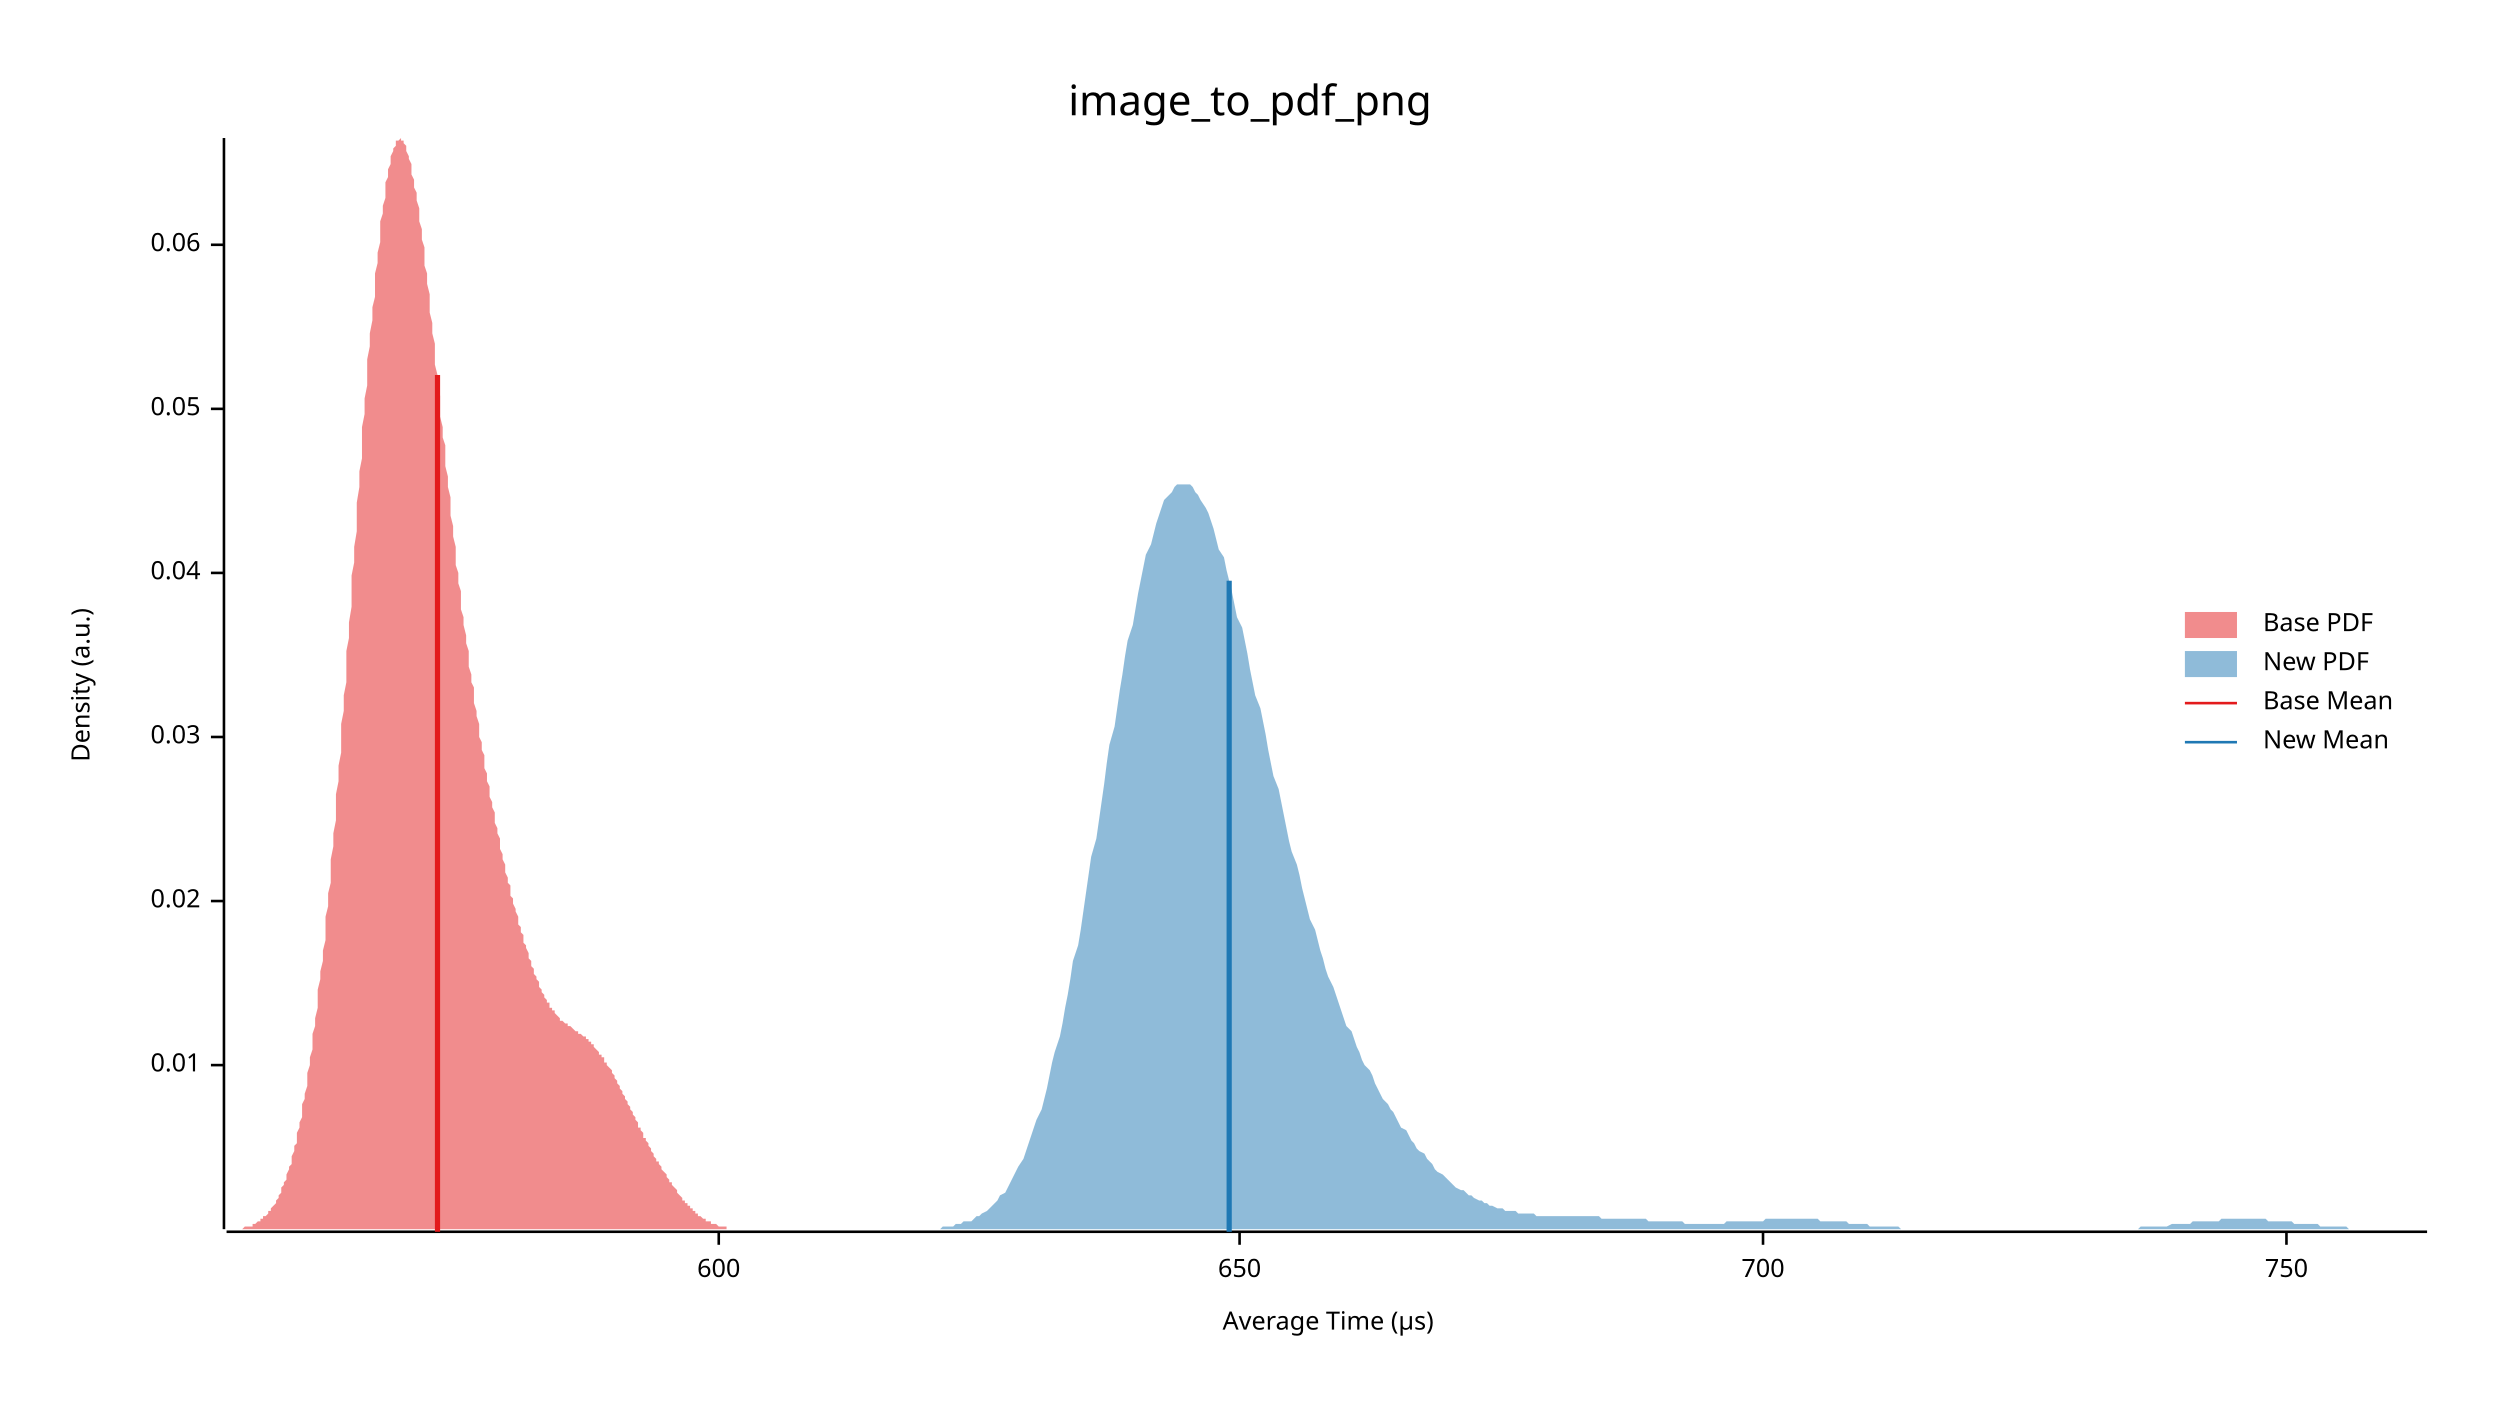
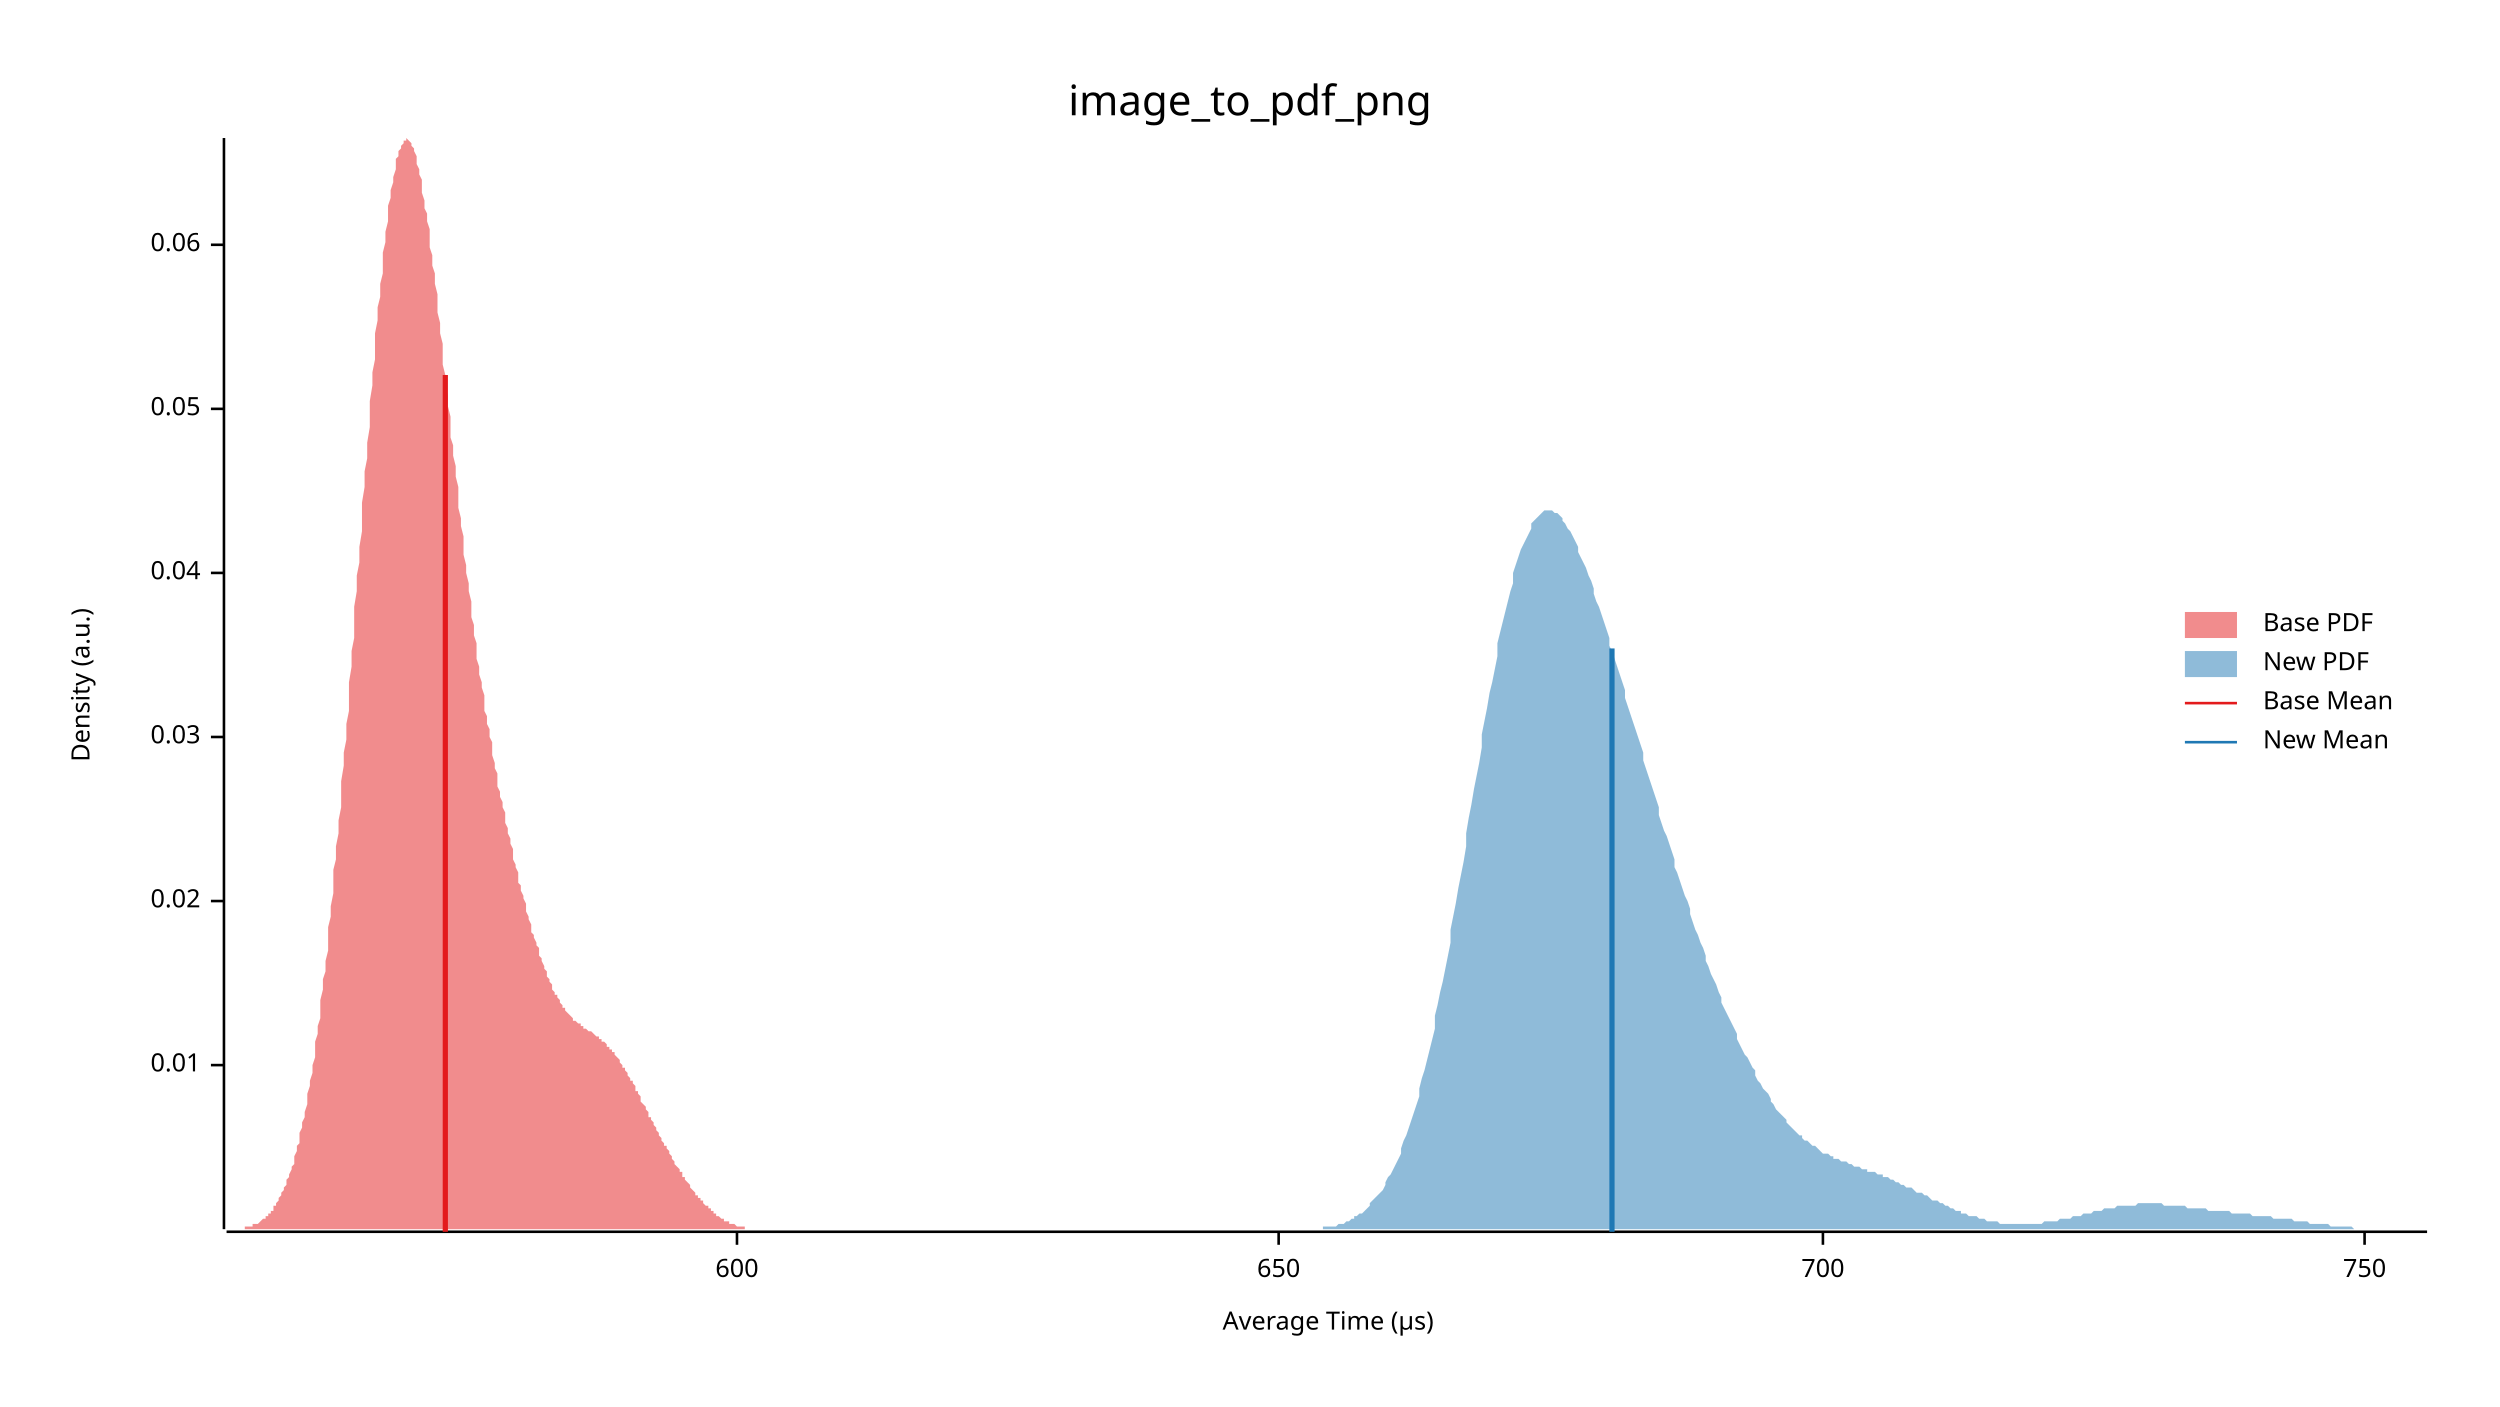
<svg xmlns="http://www.w3.org/2000/svg" width="960" height="540" viewBox="0 0 960 540">
  <text x="480" y="32" dy="0.76em" text-anchor="middle" font-family="sans-serif" font-size="16.129" opacity="1" fill="#000000">
image_to_pdf_png
</text>
  <text x="27" y="263" dy="0.76em" text-anchor="middle" font-family="sans-serif" font-size="9.677" opacity="1" fill="#000000" transform="rotate(270, 27, 263)">
Density (a.u.)
</text>
  <text x="510" y="513" dy="-0.5ex" text-anchor="middle" font-family="sans-serif" font-size="9.677" opacity="1" fill="#000000">
Average Time (µs)
</text>
  <polyline fill="none" opacity="1" stroke="#000000" stroke-width="1" points="86,53 86,472 " />
  <text x="77" y="409" dy="0.5ex" text-anchor="end" font-family="sans-serif" font-size="9.677" opacity="1" fill="#000000">
0.01
</text>
  <polyline fill="none" opacity="1" stroke="#000000" stroke-width="1" points="81,409 86,409 " />
  <text x="77" y="346" dy="0.5ex" text-anchor="end" font-family="sans-serif" font-size="9.677" opacity="1" fill="#000000">
0.02
</text>
  <polyline fill="none" opacity="1" stroke="#000000" stroke-width="1" points="81,346 86,346 " />
  <text x="77" y="283" dy="0.5ex" text-anchor="end" font-family="sans-serif" font-size="9.677" opacity="1" fill="#000000">
0.03
</text>
  <polyline fill="none" opacity="1" stroke="#000000" stroke-width="1" points="81,283 86,283 " />
  <text x="77" y="220" dy="0.5ex" text-anchor="end" font-family="sans-serif" font-size="9.677" opacity="1" fill="#000000">
0.04
</text>
  <polyline fill="none" opacity="1" stroke="#000000" stroke-width="1" points="81,220 86,220 " />
  <text x="77" y="157" dy="0.5ex" text-anchor="end" font-family="sans-serif" font-size="9.677" opacity="1" fill="#000000">
0.05
</text>
  <polyline fill="none" opacity="1" stroke="#000000" stroke-width="1" points="81,157 86,157 " />
  <text x="77" y="94" dy="0.5ex" text-anchor="end" font-family="sans-serif" font-size="9.677" opacity="1" fill="#000000">
0.06
</text>
  <polyline fill="none" opacity="1" stroke="#000000" stroke-width="1" points="81,94 86,94 " />
  <polyline fill="none" opacity="1" stroke="#000000" stroke-width="1" points="87,473 932,473 " />
-   <text x="276" y="483" dy="0.76em" text-anchor="middle" font-family="sans-serif" font-size="9.677" opacity="1" fill="#000000">
+   <text x="283" y="483" dy="0.76em" text-anchor="middle" font-family="sans-serif" font-size="9.677" opacity="1" fill="#000000">
600
</text>
-   <polyline fill="none" opacity="1" stroke="#000000" stroke-width="1" points="276,473 276,478 " />
-   <text x="476" y="483" dy="0.76em" text-anchor="middle" font-family="sans-serif" font-size="9.677" opacity="1" fill="#000000">
+   <polyline fill="none" opacity="1" stroke="#000000" stroke-width="1" points="283,473 283,478 " />
+   <text x="491" y="483" dy="0.76em" text-anchor="middle" font-family="sans-serif" font-size="9.677" opacity="1" fill="#000000">
650
</text>
-   <polyline fill="none" opacity="1" stroke="#000000" stroke-width="1" points="476,473 476,478 " />
-   <text x="677" y="483" dy="0.76em" text-anchor="middle" font-family="sans-serif" font-size="9.677" opacity="1" fill="#000000">
+   <polyline fill="none" opacity="1" stroke="#000000" stroke-width="1" points="491,473 491,478 " />
+   <text x="700" y="483" dy="0.76em" text-anchor="middle" font-family="sans-serif" font-size="9.677" opacity="1" fill="#000000">
700
</text>
-   <polyline fill="none" opacity="1" stroke="#000000" stroke-width="1" points="677,473 677,478 " />
-   <text x="878" y="483" dy="0.76em" text-anchor="middle" font-family="sans-serif" font-size="9.677" opacity="1" fill="#000000">
+   <polyline fill="none" opacity="1" stroke="#000000" stroke-width="1" points="700,473 700,478 " />
+   <text x="908" y="483" dy="0.76em" text-anchor="middle" font-family="sans-serif" font-size="9.677" opacity="1" fill="#000000">
750
</text>
-   <polyline fill="none" opacity="1" stroke="#000000" stroke-width="1" points="878,473 878,478 " />
-   <polygon opacity="0.5" fill="#E31A1C" points="87,472 87,472 87,472 88,472 88,472 89,472 89,472 89,472 90,472 90,472 91,472 91,472 91,472 92,472 92,472 93,472 93,472 93,472 94,471 94,471 95,471 95,471 95,471 96,471 96,471 97,471 97,470 97,470 98,470 98,470 99,469 99,469 99,469 100,469 100,468 101,468 101,468 101,467 102,467 102,467 103,466 103,466 103,465 104,465 104,464 105,463 105,463 106,462 106,461 106,461 107,460 107,459 108,458 108,457 108,456 109,455 109,454 110,453 110,452 110,451 111,449 111,448 112,447 112,445 112,444 113,442 113,440 114,439 114,437 114,435 115,433 115,431 116,429 116,427 116,424 117,422 117,420 118,417 118,415 118,412 119,409 119,406 120,403 120,400 120,397 121,394 121,391 122,387 122,384 122,380 123,376 123,373 124,369 124,365 125,361 125,356 125,352 126,348 126,343 127,339 127,334 127,330 128,325 128,320 129,315 129,310 129,305 130,300 130,294 131,289 131,284 131,278 132,273 132,267 133,262 133,256 133,250 134,245 134,239 135,233 135,227 135,221 136,216 136,210 137,204 137,198 137,193 138,187 138,181 139,176 139,170 139,164 140,159 140,153 141,148 141,143 141,138 142,133 142,128 143,123 143,118 144,114 144,109 144,105 145,101 145,97 146,93 146,89 146,85 147,82 147,79 148,76 148,73 148,70 149,68 149,65 150,63 150,61 150,60 151,58 151,57 152,56 152,55 152,54 153,54 153,54 154,53 154,54 154,54 155,54 155,55 156,56 156,57 156,58 157,60 157,61 158,63 158,65 158,67 159,69 159,72 160,74 160,77 161,80 161,82 161,85 162,88 162,92 163,95 163,98 163,102 164,105 164,109 165,113 165,116 165,120 166,124 166,128 167,132 167,136 167,140 168,144 168,148 169,152 169,156 169,160 170,164 170,168 171,171 171,175 171,179 172,183 172,187 173,191 173,195 173,198 174,202 174,206 175,210 175,213 175,217 176,220 176,224 177,227 177,231 177,234 178,237 178,240 179,244 179,247 180,250 180,253 180,256 181,259 181,262 182,264 182,267 182,270 183,273 183,275 184,278 184,280 184,283 185,285 185,288 186,290 186,293 186,295 187,297 187,300 188,302 188,304 188,306 189,308 189,310 190,312 190,314 190,316 191,318 191,320 192,322 192,324 192,326 193,328 193,330 194,332 194,333 194,335 195,337 195,339 196,340 196,342 196,344 197,345 197,347 198,349 198,350 199,352 199,353 199,355 200,356 200,358 201,359 201,360 201,362 202,363 202,364 203,366 203,367 203,368 204,369 204,371 205,372 205,373 205,374 206,375 206,376 207,377 207,378 207,379 208,380 208,381 209,382 209,382 209,383 210,384 210,385 211,385 211,386 211,387 212,387 212,388 213,388 213,389 213,389 214,390 214,390 215,391 215,391 215,392 216,392 216,392 217,393 217,393 218,393 218,394 218,394 219,394 219,394 220,395 220,395 220,395 221,396 221,396 222,396 222,396 222,397 223,397 223,397 224,398 224,398 224,398 225,398 225,399 226,399 226,400 226,400 227,400 227,401 228,401 228,402 228,402 229,403 229,403 230,404 230,404 230,405 231,405 231,406 232,406 232,407 232,408 233,408 233,409 234,410 234,410 235,411 235,412 235,412 236,413 236,414 237,415 237,415 237,416 238,417 238,418 239,419 239,419 239,420 240,421 240,422 241,423 241,424 241,424 242,425 242,426 243,427 243,428 243,428 244,429 244,430 245,431 245,432 245,433 246,433 246,434 247,435 247,436 247,437 248,437 248,438 249,439 249,440 249,440 250,441 250,442 251,443 251,443 251,444 252,445 252,446 253,446 253,447 254,448 254,448 254,449 255,450 255,450 256,451 256,452 256,452 257,453 257,454 258,454 258,455 258,455 259,456 259,456 260,457 260,458 260,458 261,459 261,459 262,460 262,460 262,461 263,461 263,462 264,462 264,463 264,463 265,463 265,464 266,464 266,465 266,465 267,465 267,466 268,466 268,466 268,467 269,467 269,467 270,468 270,468 270,468 271,468 271,469 272,469 272,469 273,469 273,469 273,470 274,470 274,470 275,470 275,470 275,470 276,471 276,471 277,471 277,471 277,471 278,471 278,471 279,471 279,471 279,472 280,472 280,472 281,472 281,472 281,472 282,472 282,472 283,472 283,472 283,472 284,472 284,472 285,472 285,472 285,472 286,472 286,472 287,472 287,472 287,472 288,472 288,472 288,472 87,472 " />
-   <polygon opacity="0.5" fill="#1F78B4" points="349,472 351,472 352,472 353,472 354,472 355,472 356,472 358,472 359,472 360,472 361,472 362,471 363,471 365,471 366,471 367,470 368,470 369,470 370,469 372,469 373,469 374,468 375,467 376,467 377,466 379,465 380,464 381,463 382,462 383,461 384,459 386,458 387,456 388,454 389,452 390,450 391,448 393,445 394,442 395,439 396,436 397,433 398,430 400,426 401,422 402,418 403,413 404,408 405,404 407,398 408,393 409,387 410,382 411,376 412,369 414,363 415,357 416,350 417,343 418,336 419,329 421,322 422,315 423,308 424,301 425,293 426,286 428,279 429,272 430,265 431,259 432,252 433,246 435,240 436,234 437,228 438,223 439,218 440,213 442,209 443,205 444,201 445,198 446,195 447,192 449,190 450,189 451,187 452,186 453,186 454,186 456,186 457,186 458,187 459,189 460,190 461,192 463,195 464,197 465,200 466,203 467,207 468,211 470,214 471,219 472,223 473,227 474,232 475,237 477,241 478,246 479,251 480,257 481,262 482,267 484,272 485,277 486,282 487,288 488,293 489,298 491,303 492,308 493,313 494,318 495,323 496,327 498,332 499,336 500,341 501,345 502,349 503,353 505,357 506,361 507,365 508,368 509,372 510,375 512,379 513,382 514,385 515,388 516,391 517,394 519,396 520,399 521,402 522,404 523,407 524,409 526,411 527,413 528,416 529,418 530,420 531,422 533,424 534,426 535,427 536,429 537,431 538,433 540,434 541,436 542,438 543,439 544,441 545,442 547,443 548,445 549,446 550,447 551,449 552,450 554,451 555,452 556,453 557,454 558,455 559,456 561,457 562,457 563,458 564,459 565,459 566,460 568,461 569,461 570,462 571,462 572,463 573,463 575,464 576,464 577,464 578,465 579,465 580,465 582,465 583,466 584,466 585,466 586,466 587,466 589,466 590,467 591,467 592,467 593,467 594,467 596,467 597,467 598,467 599,467 600,467 601,467 603,467 604,467 605,467 606,467 607,467 608,467 610,467 611,467 612,467 613,467 614,467 615,468 617,468 618,468 619,468 620,468 621,468 622,468 624,468 625,468 626,468 627,468 628,468 629,468 631,468 632,468 633,469 634,469 635,469 636,469 638,469 639,469 640,469 641,469 642,469 643,469 645,469 646,469 647,470 648,470 649,470 650,470 652,470 653,470 654,470 655,470 656,470 657,470 659,470 660,470 661,470 662,470 663,469 664,469 666,469 667,469 668,469 669,469 670,469 671,469 673,469 674,469 675,469 676,469 677,469 678,468 680,468 681,468 682,468 683,468 684,468 685,468 687,468 688,468 689,468 690,468 691,468 692,468 694,468 695,468 696,468 697,468 698,468 699,469 701,469 702,469 703,469 704,469 705,469 706,469 708,469 709,469 710,470 711,470 712,470 713,470 715,470 716,470 717,470 718,471 719,471 720,471 722,471 723,471 724,471 725,471 726,471 727,471 729,471 730,472 731,472 732,472 733,472 734,472 736,472 737,472 738,472 739,472 740,472 741,472 743,472 744,472 745,472 746,472 747,472 748,472 750,472 751,472 752,472 753,472 754,472 755,472 757,472 758,472 759,472 760,472 761,472 762,472 764,472 765,472 766,472 767,472 768,472 769,472 771,472 772,472 773,472 774,472 775,472 776,472 778,472 779,472 780,472 781,472 782,472 783,472 785,472 786,472 787,472 788,472 789,472 790,472 792,472 793,472 794,472 795,472 796,472 797,472 799,472 800,472 801,472 802,472 803,472 804,472 806,472 807,472 808,472 809,472 810,472 811,472 813,472 814,472 815,472 816,472 817,472 818,472 820,472 821,472 822,471 823,471 824,471 825,471 827,471 828,471 829,471 830,471 831,471 832,471 834,470 835,470 836,470 837,470 838,470 839,470 841,470 842,469 843,469 844,469 845,469 846,469 848,469 849,469 850,469 851,469 852,469 853,468 855,468 856,468 857,468 858,468 859,468 860,468 862,468 863,468 864,468 865,468 866,468 867,468 869,468 870,468 871,469 872,469 873,469 874,469 876,469 877,469 878,469 879,469 880,469 881,470 883,470 884,470 885,470 886,470 887,470 888,470 890,470 891,471 892,471 893,471 894,471 895,471 897,471 898,471 899,471 900,471 901,471 902,472 904,472 905,472 906,472 907,472 908,472 909,472 911,472 912,472 913,472 914,472 915,472 916,472 918,472 919,472 920,472 921,472 922,472 923,472 925,472 926,472 927,472 928,472 929,472 930,472 932,472 932,472 349,472 " />
-   <polyline fill="none" opacity="1" stroke="#E31A1C" stroke-width="2" points="168,473 168,144 " />
-   <polyline fill="none" opacity="1" stroke="#1F78B4" stroke-width="2" points="472,473 472,223 " />
+   <polyline fill="none" opacity="1" stroke="#000000" stroke-width="1" points="908,473 908,478 " />
+   <polygon opacity="0.5" fill="#E31A1C" points="87,472 87,472 87,472 88,472 88,472 89,472 89,472 89,472 90,472 90,472 91,472 91,472 92,472 92,472 92,472 93,472 93,472 94,472 94,471 94,471 95,471 95,471 96,471 96,471 97,471 97,471 97,470 98,470 98,470 99,470 99,470 100,469 100,469 100,469 101,468 101,468 102,468 102,467 102,467 103,467 103,466 104,466 104,465 105,465 105,464 105,463 106,463 106,462 107,461 107,461 107,460 108,459 108,458 109,457 109,456 110,455 110,454 110,453 111,452 111,451 112,449 112,448 113,447 113,445 113,444 114,442 114,440 115,439 115,437 115,435 116,433 116,431 117,429 117,427 118,424 118,422 118,420 119,417 119,415 120,412 120,409 121,406 121,403 121,400 122,397 122,394 123,391 123,387 123,384 124,380 124,376 125,373 125,369 126,365 126,361 126,356 127,352 127,348 128,343 128,339 128,334 129,330 129,325 130,320 130,315 131,310 131,305 131,300 132,294 132,289 133,284 133,278 134,273 134,267 134,262 135,256 135,250 136,245 136,239 136,233 137,227 137,221 138,216 138,210 139,204 139,198 139,193 140,187 140,181 141,176 141,170 142,164 142,159 142,154 143,148 143,143 144,138 144,133 144,128 145,123 145,118 146,114 146,109 147,105 147,101 147,97 148,93 148,89 149,85 149,82 149,79 150,76 150,73 151,70 151,68 152,65 152,63 152,61 153,60 153,58 154,57 154,56 155,55 155,54 155,54 156,54 156,53 157,54 157,54 157,54 158,55 158,56 159,57 159,58 160,60 160,61 160,63 161,65 161,67 162,69 162,72 162,74 163,77 163,80 164,82 164,85 165,88 165,92 165,95 166,98 166,102 167,105 167,109 168,113 168,116 168,120 169,124 169,128 170,132 170,136 170,140 171,144 171,148 172,152 172,156 173,160 173,164 173,168 174,171 174,175 175,179 175,183 176,187 176,191 176,195 177,199 177,202 178,206 178,210 178,213 179,217 179,220 180,224 180,227 181,231 181,234 181,237 182,240 182,244 183,247 183,250 183,253 184,256 184,259 185,262 185,264 186,267 186,270 186,273 187,275 187,278 188,280 188,283 189,285 189,288 189,290 190,293 190,295 191,297 191,300 191,302 192,304 192,306 193,308 193,310 194,312 194,314 194,316 195,318 195,320 196,322 196,324 197,326 197,328 197,330 198,332 198,333 199,335 199,337 199,339 200,340 200,342 201,344 201,345 202,347 202,349 202,350 203,352 203,353 204,355 204,356 204,358 205,359 205,360 206,362 206,363 207,364 207,366 207,367 208,368 208,369 209,371 209,372 210,373 210,374 210,375 211,376 211,377 212,378 212,379 212,380 213,381 213,382 214,382 214,383 215,384 215,385 215,385 216,386 216,387 217,387 217,388 217,388 218,389 218,389 219,390 219,390 220,391 220,391 220,392 221,392 221,392 222,393 222,393 223,393 223,394 223,394 224,394 224,395 225,395 225,395 225,395 226,396 226,396 227,396 227,396 228,397 228,397 228,397 229,398 229,398 230,398 230,399 231,399 231,399 231,400 232,400 232,400 233,401 233,401 233,402 234,402 234,403 235,403 235,404 236,404 236,405 236,405 237,406 237,406 238,407 238,408 238,408 239,409 239,410 240,410 240,411 241,412 241,412 241,413 242,414 242,415 243,415 243,416 244,417 244,418 244,419 245,419 245,420 246,421 246,422 246,423 247,424 247,424 248,425 248,426 249,427 249,428 249,429 250,429 250,430 251,431 251,432 252,433 252,433 252,434 253,435 253,436 254,437 254,437 254,438 255,439 255,440 256,440 256,441 257,442 257,443 257,443 258,444 258,445 259,446 259,446 259,447 260,448 260,448 261,449 261,450 262,450 262,451 262,452 263,452 263,453 264,454 264,454 265,455 265,455 265,456 266,457 266,457 267,458 267,458 267,459 268,459 268,460 269,460 269,461 270,461 270,462 270,462 271,463 271,463 272,463 272,464 273,464 273,465 273,465 274,465 274,466 275,466 275,466 275,467 276,467 276,467 277,468 277,468 278,468 278,468 278,469 279,469 279,469 280,469 280,470 280,470 281,470 281,470 282,470 282,470 283,471 283,471 283,471 284,471 284,471 285,471 285,471 286,471 286,471 286,472 287,472 287,472 288,472 288,472 288,472 289,472 289,472 290,472 290,472 291,472 291,472 291,472 292,472 292,472 293,472 293,472 293,472 294,472 294,472 295,472 295,472 296,472 296,472 296,472 87,472 " />
+   <polygon opacity="0.5" fill="#1F78B4" points="502,472 503,472 504,472 505,472 506,472 507,472 508,472 508,471 509,471 510,471 511,471 512,471 513,471 514,470 514,470 515,470 516,470 517,469 518,469 519,468 520,468 520,467 521,467 522,466 523,466 524,465 525,464 526,463 526,462 527,461 528,460 529,459 530,458 531,457 532,455 532,454 533,452 534,451 535,449 536,447 537,445 538,443 538,441 539,438 540,436 541,433 542,430 543,427 544,424 545,421 545,418 546,414 547,411 548,407 549,403 550,399 551,395 551,390 552,386 553,381 554,377 555,372 556,367 557,362 557,357 558,352 559,347 560,341 561,336 562,331 563,325 563,320 564,314 565,309 566,303 567,298 568,293 569,287 569,282 570,277 571,272 572,266 573,262 574,257 575,252 575,247 576,243 577,239 578,235 579,231 580,227 581,224 581,220 582,217 583,214 584,211 585,209 586,207 587,205 588,203 588,201 589,200 590,199 591,198 592,197 593,196 594,196 594,196 595,196 596,196 597,197 598,197 599,198 600,199 600,200 601,201 602,203 603,204 604,206 605,208 606,210 606,212 607,214 608,216 609,218 610,221 611,223 612,226 612,228 613,231 614,233 615,236 616,239 617,242 618,245 618,248 619,250 620,253 621,256 622,259 623,262 624,265 624,268 625,271 626,274 627,277 628,280 629,283 630,286 631,289 631,292 632,295 633,298 634,301 635,304 636,307 637,310 637,313 638,316 639,319 640,321 641,324 642,327 643,330 643,333 644,335 645,338 646,341 647,344 648,346 649,349 649,351 650,354 651,357 652,359 653,362 654,364 655,367 655,369 656,371 657,374 658,376 659,378 660,381 661,383 661,385 662,387 663,389 664,391 665,393 666,395 667,397 667,399 668,401 669,403 670,405 671,406 672,408 673,410 674,411 674,413 675,415 676,416 677,418 678,419 679,420 680,422 680,423 681,424 682,426 683,427 684,428 685,429 686,430 686,431 687,432 688,433 689,434 690,435 691,436 692,436 692,437 693,438 694,438 695,439 696,440 697,440 698,441 698,441 699,442 700,443 701,443 702,443 703,444 704,444 704,445 705,445 706,445 707,446 708,446 709,446 710,447 710,447 711,447 712,448 713,448 714,448 715,449 716,449 717,449 717,450 718,450 719,450 720,450 721,451 722,451 723,451 723,452 724,452 725,452 726,453 727,453 728,454 729,454 729,454 730,455 731,455 732,456 733,456 734,456 735,457 735,457 736,458 737,458 738,458 739,459 740,459 741,460 741,460 742,461 743,461 744,461 745,462 746,462 747,463 747,463 748,463 749,464 750,464 751,465 752,465 753,465 753,466 754,466 755,466 756,467 757,467 758,467 759,467 760,468 760,468 761,468 762,468 763,469 764,469 765,469 766,469 766,469 767,469 768,470 769,470 770,470 771,470 772,470 772,470 773,470 774,470 775,470 776,470 777,470 778,470 778,470 779,470 780,470 781,470 782,470 783,470 784,470 784,470 785,469 786,469 787,469 788,469 789,469 790,469 790,469 791,468 792,468 793,468 794,468 795,468 796,467 796,467 797,467 798,467 799,467 800,466 801,466 802,466 803,466 803,466 804,465 805,465 806,465 807,465 808,464 809,464 809,464 810,464 811,464 812,464 813,463 814,463 815,463 815,463 816,463 817,463 818,463 819,463 820,463 821,462 821,462 822,462 823,462 824,462 825,462 826,462 827,462 827,462 828,462 829,462 830,462 831,463 832,463 833,463 833,463 834,463 835,463 836,463 837,463 838,463 839,463 839,463 840,464 841,464 842,464 843,464 844,464 845,464 846,464 846,464 847,464 848,465 849,465 850,465 851,465 852,465 852,465 853,465 854,465 855,465 856,465 857,466 858,466 858,466 859,466 860,466 861,466 862,466 863,466 864,466 864,466 865,467 866,467 867,467 868,467 869,467 870,467 870,467 871,467 872,467 873,468 874,468 875,468 876,468 876,468 877,468 878,468 879,468 880,468 881,469 882,469 882,469 883,469 884,469 885,469 886,469 887,470 888,470 889,470 889,470 890,470 891,470 892,470 893,470 894,470 895,471 895,471 896,471 897,471 898,471 899,471 900,471 901,471 901,471 902,471 903,471 904,472 905,472 906,472 907,472 907,472 908,472 909,472 910,472 911,472 912,472 913,472 913,472 914,472 915,472 916,472 917,472 918,472 919,472 919,472 920,472 921,472 922,472 923,472 924,472 925,472 925,472 926,472 927,472 928,472 929,472 930,472 931,472 932,472 932,472 502,472 " />
+   <polyline fill="none" opacity="1" stroke="#E31A1C" stroke-width="2" points="171,473 171,144 " />
+   <polyline fill="none" opacity="1" stroke="#1F78B4" stroke-width="2" points="619,473 619,249 " />
  <text x="869" y="235" dy="0.76em" text-anchor="start" font-family="sans-serif" font-size="9.677" opacity="1" fill="#000000">
Base PDF
</text>
  <text x="869" y="250" dy="0.76em" text-anchor="start" font-family="sans-serif" font-size="9.677" opacity="1" fill="#000000">
New PDF
</text>
  <text x="869" y="265" dy="0.76em" text-anchor="start" font-family="sans-serif" font-size="9.677" opacity="1" fill="#000000">
Base Mean
</text>
  <text x="869" y="280" dy="0.76em" text-anchor="start" font-family="sans-serif" font-size="9.677" opacity="1" fill="#000000">
New Mean
</text>
  <rect x="839" y="235" width="20" height="10" opacity="0.5" fill="#E31A1C" stroke="none" />
  <rect x="839" y="250" width="20" height="10" opacity="0.5" fill="#1F78B4" stroke="none" />
  <polyline fill="none" opacity="1" stroke="#E31A1C" stroke-width="1" points="839,270 859,270 " />
  <polyline fill="none" opacity="1" stroke="#1F78B4" stroke-width="1" points="839,285 859,285 " />
</svg>
